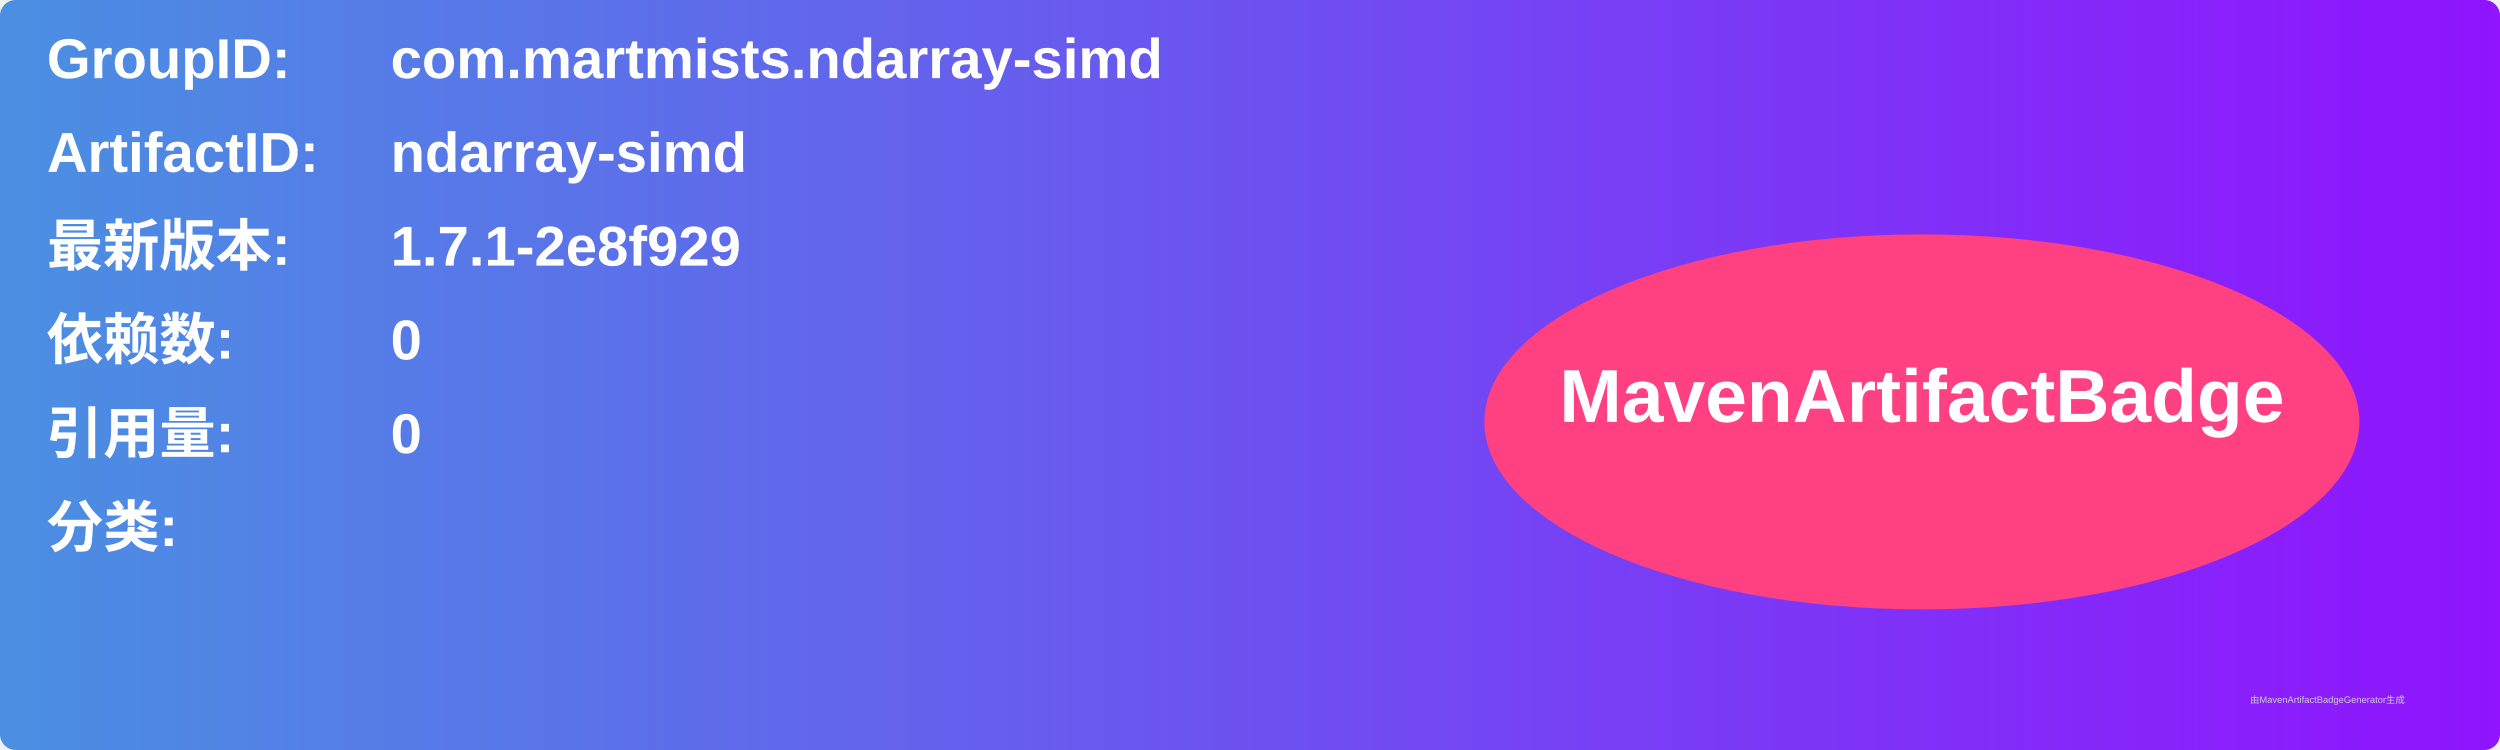
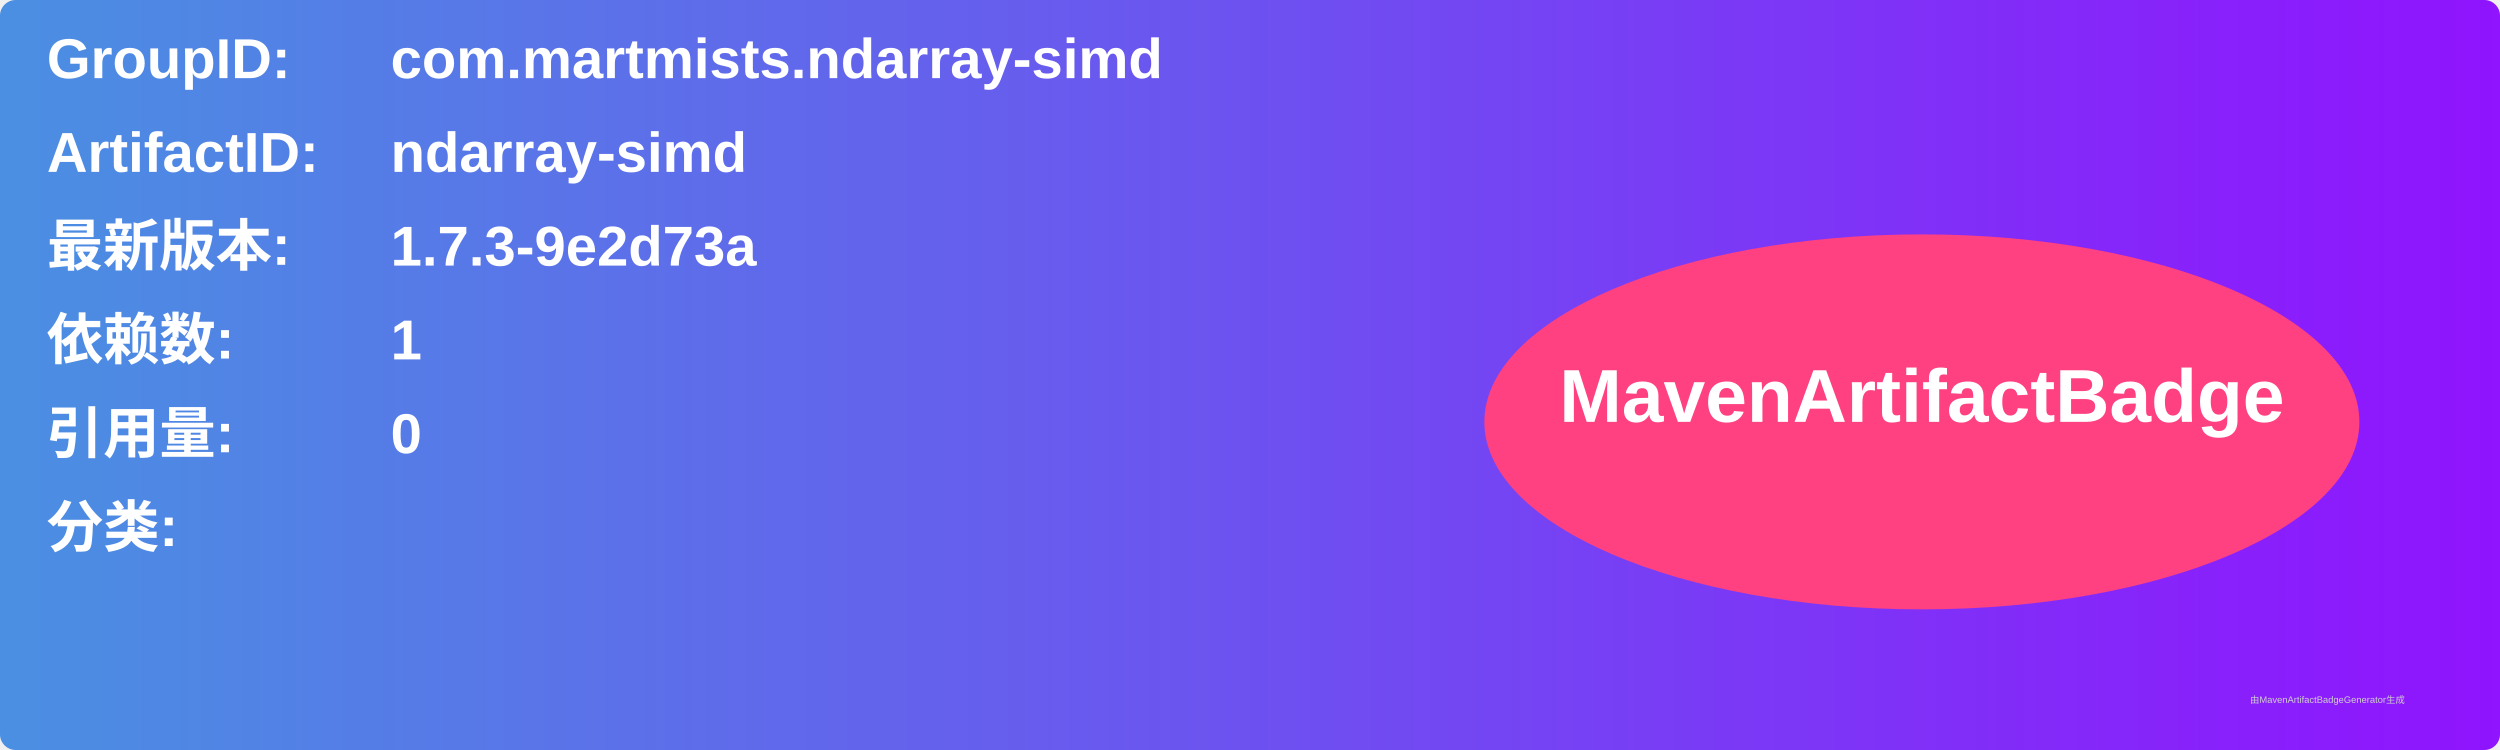
<svg xmlns="http://www.w3.org/2000/svg" width="800" height="240" viewBox="0 0 800 240">
  <linearGradient id="grad" x1="0%" y1="0%" x2="100%" y2="0%">
    <stop offset="0%" stop-color="#4a90e2" />
    <stop offset="100%" stop-color="#9013fe" />
  </linearGradient>
  <rect width="100%" height="100%" rx="5" ry="5" fill="url(#grad)" />
  <g transform="translate(15, 15)">
    <text x="0" y="10" font-family="Arial" font-size="18" fill="white" font-weight="bold" width="260">GroupID:</text>
    <text x="110" y="10" font-family="Arial" font-size="18" fill="white" font-weight="bold" width="460">com.martmists.ndarray-simd</text>
    <text x="0" y="40" font-family="Arial" font-size="18" fill="white" font-weight="bold" width="260">ArtifactID:</text>
    <text x="110" y="40" font-family="Arial" font-size="18" fill="white" font-weight="bold" width="460">ndarray-simd</text>
    <text x="0" y="70" font-family="Arial" font-size="18" fill="white" font-weight="bold">最新版本:</text>
    <text x="110" y="70" font-family="Arial" font-size="18" fill="white" font-weight="bold">
-       <tspan font-weight="bold">1.7.1-2e8f929</tspan>
+       <tspan font-weight="bold">1.7.3-9e2d73a</tspan>
    </text>
    <text x="0" y="100" font-family="Arial" font-size="18" fill="white" font-weight="bold">依赖数: </text>
    <text x="110" y="100" font-family="Arial" font-size="18" fill="white">
-       <tspan font-weight="bold">0</tspan>
+       <tspan font-weight="bold">1</tspan>
    </text>
    <text x="0" y="130" font-family="Arial" font-size="18" fill="white" font-weight="bold">引用量: </text>
    <text x="110" y="130" font-family="Arial" font-size="18" fill="white">
      <tspan font-weight="bold">0</tspan>
    </text>
    <text x="0" y="160" font-family="Arial" font-size="18" fill="white" font-weight="bold">分类:</text>
    <text x="10" y="190" font-family="Arial" font-size="10" fill="white">
      <tspan font-weight="bold" />
    </text>
    <ellipse cx="600" cy="120" rx="140" ry="60" fill="#ff4081" />
    <text x="600" y="120" text-anchor="middle" font-family="Arial" font-size="24" fill="white" font-weight="bold">MavenArtifactBadge</text>
  </g>
  <text x="720" y="225" font-family="Arial" font-size="3" fill="#d0d0d0">由MavenArtifactBadgeGenerator生成</text>
</svg>
